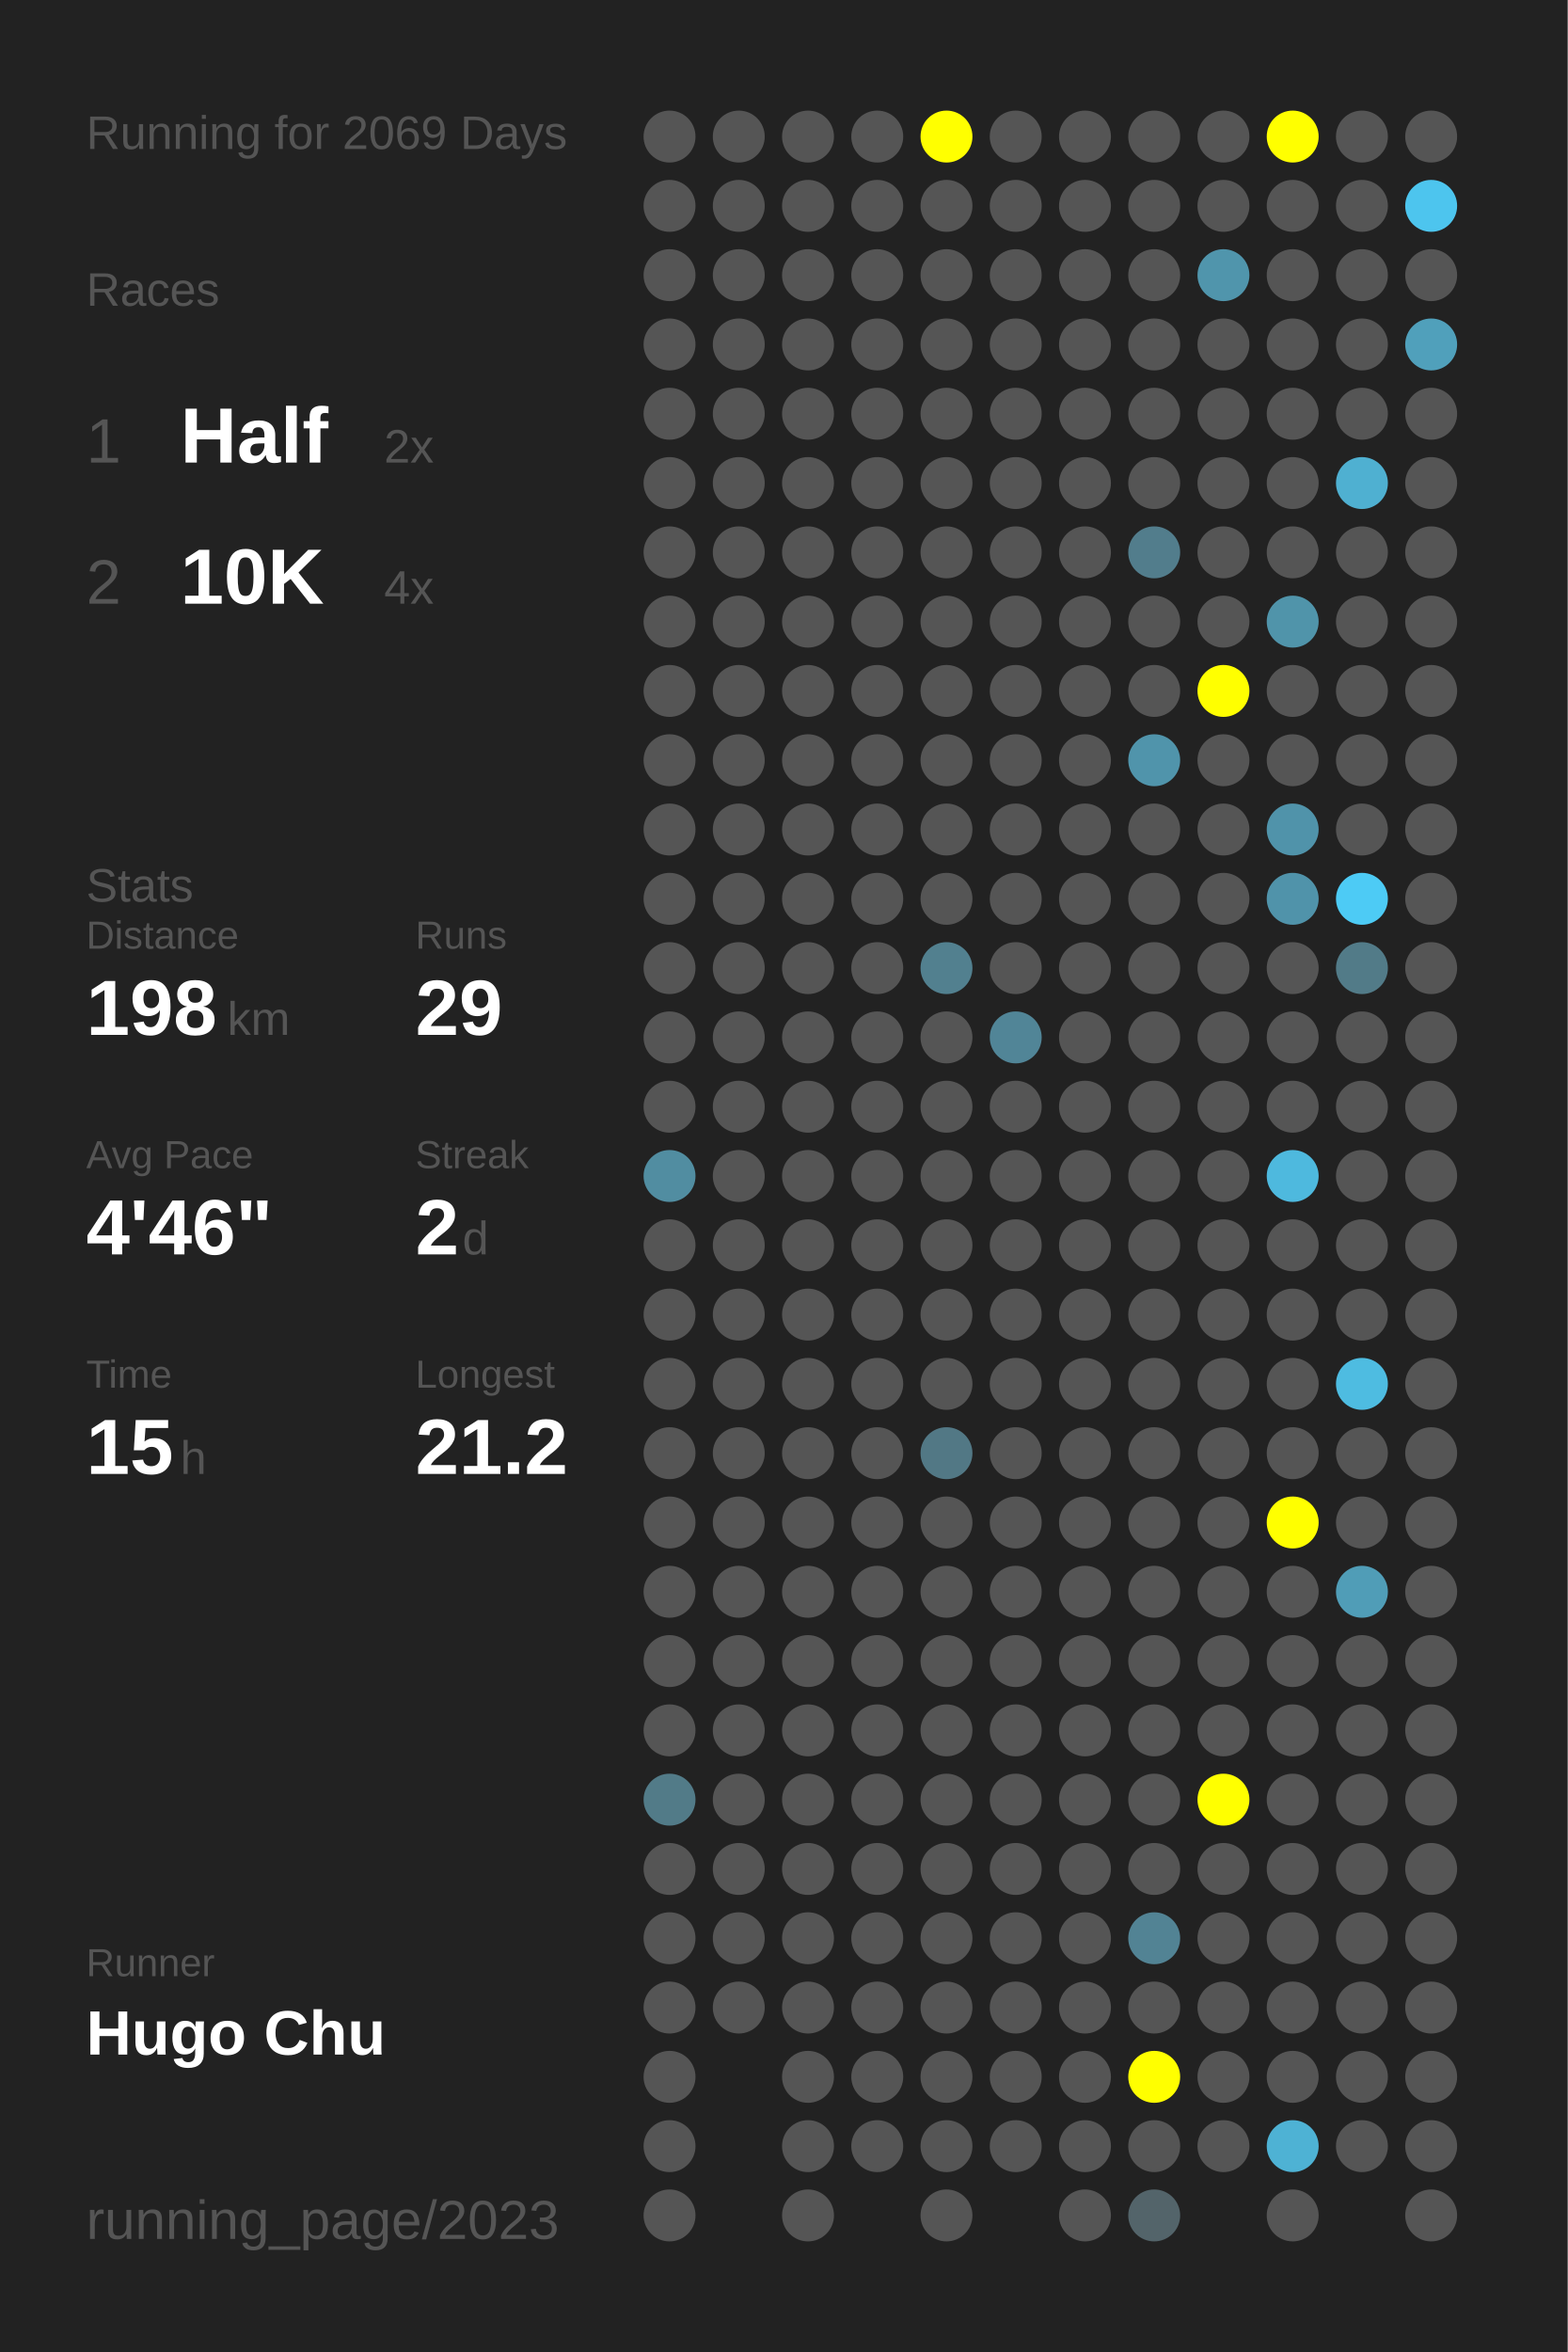
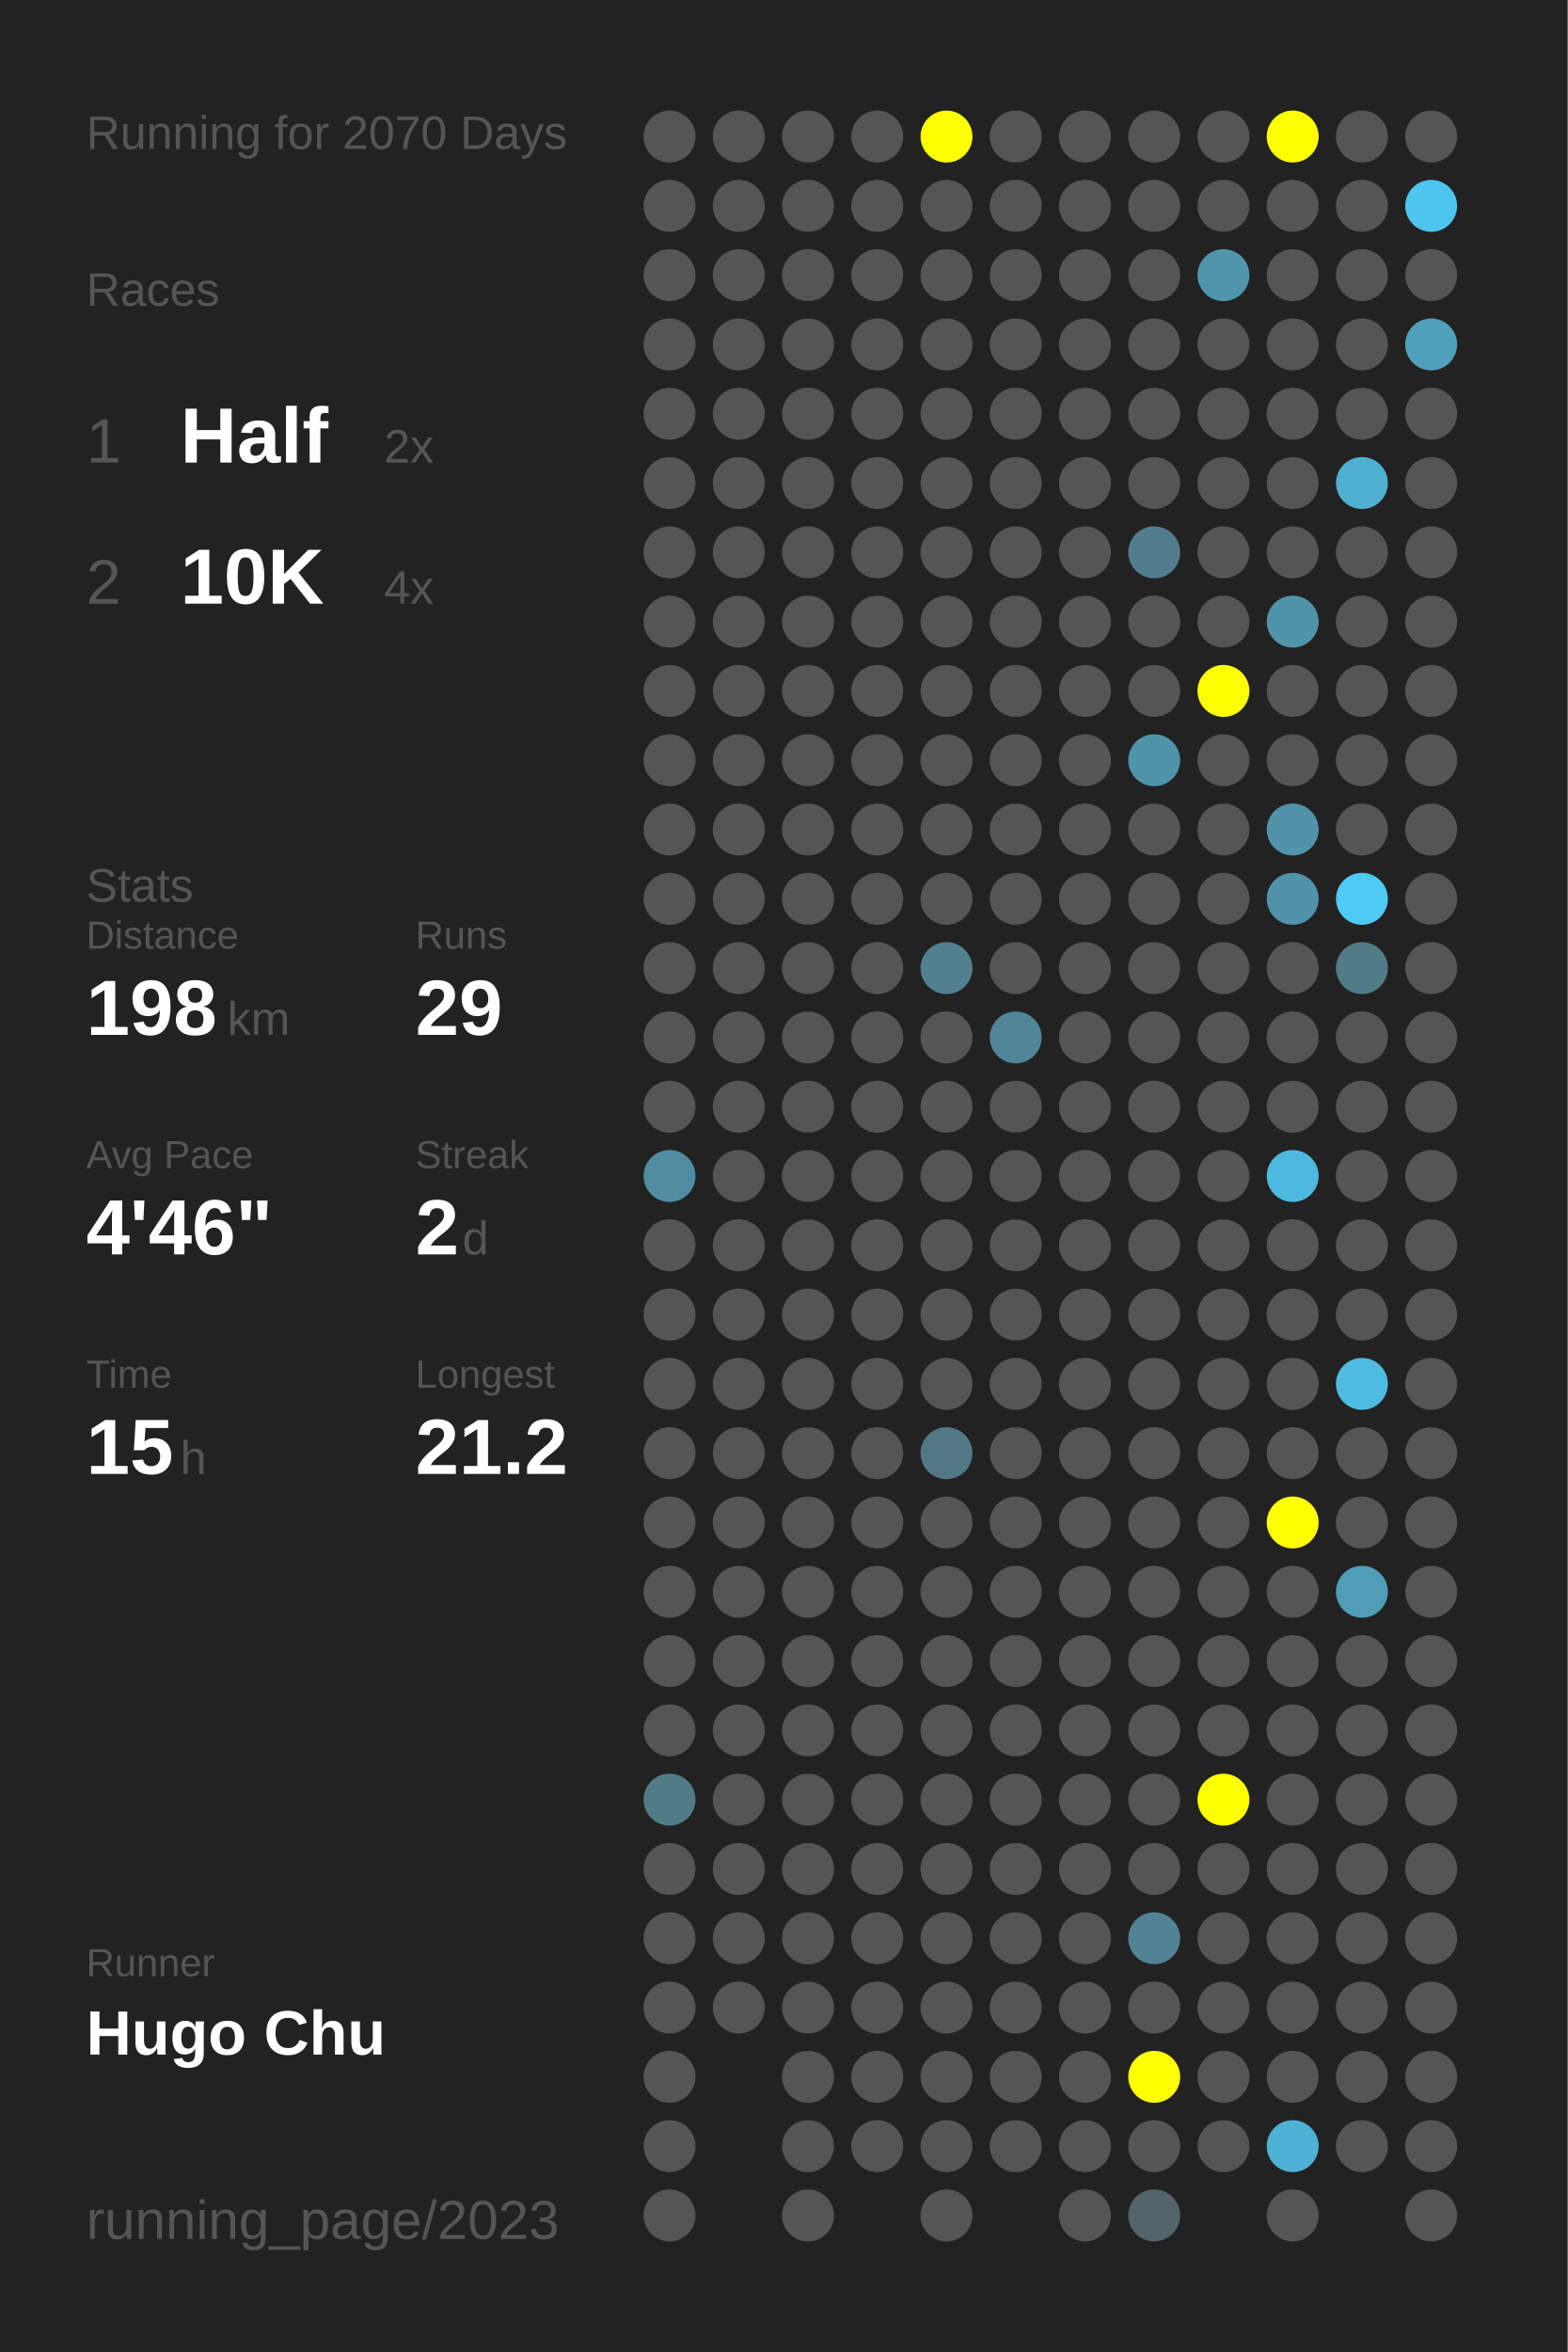
<svg xmlns="http://www.w3.org/2000/svg" baseProfile="full" height="300mm" version="1.1" viewBox="0,0,200,300" width="200mm">
  <defs />
  <rect fill="#222222" height="300" width="200" x="0" y="0" />
-   <text fill="#555555" style="font-size:6px; font-family:Arial;" x="11" y="19">Running for 2069 Days</text>
+   <text fill="#555555" style="font-size:6px; font-family:Arial;" x="11" y="19">Running for 2070 Days</text>
  <text fill="#555555" style="font-size:6px; font-family:Arial;" x="11" y="39">Races</text>
  <text fill="#555555" style="font-size:8px; font-family:Arial;" x="11" y="59">1</text>
  <text fill="#FFFFFF" style="font-size:10px; font-family:Arial; font-weight:bold;" x="23" y="59">Half</text>
  <text fill="#555555" style="font-size:6px; font-family:Arial;" x="49" y="59">2x</text>
  <text fill="#555555" style="font-size:8px; font-family:Arial;" x="11" y="77">2</text>
  <text fill="#FFFFFF" style="font-size:10px; font-family:Arial; font-weight:bold;" x="23" y="77">10K</text>
  <text fill="#555555" style="font-size:6px; font-family:Arial;" x="49" y="77">4x</text>
  <text fill="#555555" style="font-size:6px; font-family:Arial;" x="11" y="115">Stats</text>
  <text fill="#555555" style="font-size:5px; font-family:Arial;" x="11" y="121">Distance</text>
  <text fill="#FFFFFF" style="font-size:10px; font-family:Arial; font-weight:bold;" x="11" y="132">198</text>
  <text fill="#555555" style="font-size:6px; font-family:Arial;" x="29" y="132">km</text>
  <text fill="#555555" style="font-size:5px; font-family:Arial;" x="53" y="121">Runs</text>
  <text fill="#FFFFFF" style="font-size:10px; font-family:Arial; font-weight:bold;" x="53" y="132">29</text>
  <text fill="#555555" style="font-size:5px; font-family:Arial;" x="11" y="149">Avg Pace</text>
  <text fill="#FFFFFF" style="font-size:10px; font-family:Arial; font-weight:bold;" x="11" y="160">4'46"</text>
  <text fill="#555555" style="font-size:5px; font-family:Arial;" x="53" y="149">Streak</text>
  <text fill="#FFFFFF" style="font-size:10px; font-family:Arial; font-weight:bold;" x="53" y="160">2</text>
  <text fill="#555555" style="font-size:6px; font-family:Arial;" x="59" y="160">d</text>
  <text fill="#555555" style="font-size:5px; font-family:Arial;" x="11" y="177">Time</text>
  <text fill="#FFFFFF" style="font-size:10px; font-family:Arial; font-weight:bold;" x="11" y="188">15</text>
  <text fill="#555555" style="font-size:6px; font-family:Arial;" x="23" y="188">h</text>
  <text fill="#555555" style="font-size:5px; font-family:Arial;" x="53" y="177">Longest</text>
  <text fill="#FFFFFF" style="font-size:10px; font-family:Arial; font-weight:bold;" x="53" y="188">21.2</text>
  <text fill="#555555" style="font-size:5px; font-family:Arial;" x="11" y="252.065">Runner</text>
  <text fill="#FFFFFF" style="font-size:8px; font-family:Arial; font-weight:bold;" x="11" y="262.065">Hugo Chu</text>
  <text fill="#555555" style="font-size:7px; font-family:Arial;" x="11" y="285.581">running_page/2023</text>
  <circle cx="85.417" cy="17.419" fill="#555555" r="3.312" />
  <circle cx="85.417" cy="26.258" fill="#555555" r="3.312" />
  <circle cx="85.417" cy="35.097" fill="#555555" r="3.312" />
  <circle cx="85.417" cy="43.935" fill="#555555" r="3.312" />
  <circle cx="85.417" cy="52.774" fill="#555555" r="3.312" />
  <circle cx="85.417" cy="61.613" fill="#555555" r="3.312" />
  <circle cx="85.417" cy="70.452" fill="#555555" r="3.312" />
  <circle cx="85.417" cy="79.29" fill="#555555" r="3.312" />
  <circle cx="85.417" cy="88.129" fill="#555555" r="3.312" />
  <circle cx="85.417" cy="96.968" fill="#555555" r="3.312" />
  <circle cx="85.417" cy="105.806" fill="#555555" r="3.312" />
  <circle cx="85.417" cy="114.645" fill="#555555" r="3.312" />
  <circle cx="85.417" cy="123.484" fill="#555555" r="3.312" />
  <circle cx="85.417" cy="132.323" fill="#555555" r="3.312" />
  <circle cx="85.417" cy="141.161" fill="#555555" r="3.312" />
  <circle cx="85.417" cy="150" fill="#518da1" r="3.312" />
  <circle cx="85.417" cy="158.839" fill="#555555" r="3.312" />
  <circle cx="85.417" cy="167.677" fill="#555555" r="3.312" />
  <circle cx="85.417" cy="176.516" fill="#555555" r="3.312" />
  <circle cx="85.417" cy="185.355" fill="#555555" r="3.312" />
  <circle cx="85.417" cy="194.194" fill="#555555" r="3.312" />
  <circle cx="85.417" cy="203.032" fill="#555555" r="3.312" />
  <circle cx="85.417" cy="211.871" fill="#555555" r="3.312" />
  <circle cx="85.417" cy="220.71" fill="#555555" r="3.312" />
  <circle cx="85.417" cy="229.548" fill="#527b88" r="3.312" />
  <circle cx="85.417" cy="238.387" fill="#555555" r="3.312" />
  <circle cx="85.417" cy="247.226" fill="#555555" r="3.312" />
  <circle cx="85.417" cy="256.065" fill="#555555" r="3.312" />
  <circle cx="85.417" cy="264.903" fill="#555555" r="3.312" />
  <circle cx="85.417" cy="273.742" fill="#555555" r="3.312" />
  <circle cx="85.417" cy="282.581" fill="#555555" r="3.312" />
  <circle cx="94.25" cy="17.419" fill="#555555" r="3.312" />
  <circle cx="94.25" cy="26.258" fill="#555555" r="3.312" />
  <circle cx="94.25" cy="35.097" fill="#555555" r="3.312" />
  <circle cx="94.25" cy="43.935" fill="#555555" r="3.312" />
  <circle cx="94.25" cy="52.774" fill="#555555" r="3.312" />
  <circle cx="94.25" cy="61.613" fill="#555555" r="3.312" />
  <circle cx="94.25" cy="70.452" fill="#555555" r="3.312" />
  <circle cx="94.25" cy="79.29" fill="#555555" r="3.312" />
  <circle cx="94.25" cy="88.129" fill="#555555" r="3.312" />
  <circle cx="94.25" cy="96.968" fill="#555555" r="3.312" />
  <circle cx="94.25" cy="105.806" fill="#555555" r="3.312" />
  <circle cx="94.25" cy="114.645" fill="#555555" r="3.312" />
  <circle cx="94.25" cy="123.484" fill="#555555" r="3.312" />
  <circle cx="94.25" cy="132.323" fill="#555555" r="3.312" />
  <circle cx="94.25" cy="141.161" fill="#555555" r="3.312" />
  <circle cx="94.25" cy="150" fill="#555555" r="3.312" />
  <circle cx="94.25" cy="158.839" fill="#555555" r="3.312" />
  <circle cx="94.25" cy="167.677" fill="#555555" r="3.312" />
  <circle cx="94.25" cy="176.516" fill="#555555" r="3.312" />
  <circle cx="94.25" cy="185.355" fill="#555555" r="3.312" />
  <circle cx="94.25" cy="194.194" fill="#555555" r="3.312" />
  <circle cx="94.25" cy="203.032" fill="#555555" r="3.312" />
  <circle cx="94.25" cy="211.871" fill="#555555" r="3.312" />
  <circle cx="94.25" cy="220.71" fill="#555555" r="3.312" />
  <circle cx="94.25" cy="229.548" fill="#555555" r="3.312" />
  <circle cx="94.25" cy="238.387" fill="#555555" r="3.312" />
  <circle cx="94.25" cy="247.226" fill="#555555" r="3.312" />
  <circle cx="94.25" cy="256.065" fill="#555555" r="3.312" />
  <circle cx="103.083" cy="17.419" fill="#555555" r="3.312" />
  <circle cx="103.083" cy="26.258" fill="#555555" r="3.312" />
  <circle cx="103.083" cy="35.097" fill="#555555" r="3.312" />
  <circle cx="103.083" cy="43.935" fill="#555555" r="3.312" />
  <circle cx="103.083" cy="52.774" fill="#555555" r="3.312" />
  <circle cx="103.083" cy="61.613" fill="#555555" r="3.312" />
  <circle cx="103.083" cy="70.452" fill="#555555" r="3.312" />
  <circle cx="103.083" cy="79.29" fill="#555555" r="3.312" />
  <circle cx="103.083" cy="88.129" fill="#555555" r="3.312" />
  <circle cx="103.083" cy="96.968" fill="#555555" r="3.312" />
  <circle cx="103.083" cy="105.806" fill="#555555" r="3.312" />
  <circle cx="103.083" cy="114.645" fill="#555555" r="3.312" />
  <circle cx="103.083" cy="123.484" fill="#555555" r="3.312" />
  <circle cx="103.083" cy="132.323" fill="#555555" r="3.312" />
  <circle cx="103.083" cy="141.161" fill="#555555" r="3.312" />
  <circle cx="103.083" cy="150" fill="#555555" r="3.312" />
  <circle cx="103.083" cy="158.839" fill="#555555" r="3.312" />
  <circle cx="103.083" cy="167.677" fill="#555555" r="3.312" />
  <circle cx="103.083" cy="176.516" fill="#555555" r="3.312" />
  <circle cx="103.083" cy="185.355" fill="#555555" r="3.312" />
  <circle cx="103.083" cy="194.194" fill="#555555" r="3.312" />
  <circle cx="103.083" cy="203.032" fill="#555555" r="3.312" />
  <circle cx="103.083" cy="211.871" fill="#555555" r="3.312" />
  <circle cx="103.083" cy="220.71" fill="#555555" r="3.312" />
  <circle cx="103.083" cy="229.548" fill="#555555" r="3.312" />
  <circle cx="103.083" cy="238.387" fill="#555555" r="3.312" />
  <circle cx="103.083" cy="247.226" fill="#555555" r="3.312" />
  <circle cx="103.083" cy="256.065" fill="#555555" r="3.312" />
  <circle cx="103.083" cy="264.903" fill="#555555" r="3.312" />
  <circle cx="103.083" cy="273.742" fill="#555555" r="3.312" />
  <circle cx="103.083" cy="282.581" fill="#555555" r="3.312" />
  <circle cx="111.917" cy="17.419" fill="#555555" r="3.312" />
  <circle cx="111.917" cy="26.258" fill="#555555" r="3.312" />
  <circle cx="111.917" cy="35.097" fill="#555555" r="3.312" />
  <circle cx="111.917" cy="43.935" fill="#555555" r="3.312" />
  <circle cx="111.917" cy="52.774" fill="#555555" r="3.312" />
  <circle cx="111.917" cy="61.613" fill="#555555" r="3.312" />
  <circle cx="111.917" cy="70.452" fill="#555555" r="3.312" />
  <circle cx="111.917" cy="79.29" fill="#555555" r="3.312" />
  <circle cx="111.917" cy="88.129" fill="#555555" r="3.312" />
  <circle cx="111.917" cy="96.968" fill="#555555" r="3.312" />
  <circle cx="111.917" cy="105.806" fill="#555555" r="3.312" />
  <circle cx="111.917" cy="114.645" fill="#555555" r="3.312" />
  <circle cx="111.917" cy="123.484" fill="#555555" r="3.312" />
  <circle cx="111.917" cy="132.323" fill="#555555" r="3.312" />
  <circle cx="111.917" cy="141.161" fill="#555555" r="3.312" />
  <circle cx="111.917" cy="150" fill="#555555" r="3.312" />
  <circle cx="111.917" cy="158.839" fill="#555555" r="3.312" />
  <circle cx="111.917" cy="167.677" fill="#555555" r="3.312" />
  <circle cx="111.917" cy="176.516" fill="#555555" r="3.312" />
  <circle cx="111.917" cy="185.355" fill="#555555" r="3.312" />
  <circle cx="111.917" cy="194.194" fill="#555555" r="3.312" />
  <circle cx="111.917" cy="203.032" fill="#555555" r="3.312" />
  <circle cx="111.917" cy="211.871" fill="#555555" r="3.312" />
  <circle cx="111.917" cy="220.71" fill="#555555" r="3.312" />
  <circle cx="111.917" cy="229.548" fill="#555555" r="3.312" />
  <circle cx="111.917" cy="238.387" fill="#555555" r="3.312" />
  <circle cx="111.917" cy="247.226" fill="#555555" r="3.312" />
  <circle cx="111.917" cy="256.065" fill="#555555" r="3.312" />
  <circle cx="111.917" cy="264.903" fill="#555555" r="3.312" />
  <circle cx="111.917" cy="273.742" fill="#555555" r="3.312" />
  <circle cx="120.75" cy="17.419" fill="#FFFF00" r="3.312" />
  <circle cx="120.75" cy="26.258" fill="#555555" r="3.312" />
  <circle cx="120.75" cy="35.097" fill="#555555" r="3.312" />
  <circle cx="120.75" cy="43.935" fill="#555555" r="3.312" />
  <circle cx="120.75" cy="52.774" fill="#555555" r="3.312" />
  <circle cx="120.75" cy="61.613" fill="#555555" r="3.312" />
  <circle cx="120.75" cy="70.452" fill="#555555" r="3.312" />
  <circle cx="120.75" cy="79.29" fill="#555555" r="3.312" />
  <circle cx="120.75" cy="88.129" fill="#555555" r="3.312" />
  <circle cx="120.75" cy="96.968" fill="#555555" r="3.312" />
  <circle cx="120.75" cy="105.806" fill="#555555" r="3.312" />
  <circle cx="120.75" cy="114.645" fill="#555555" r="3.312" />
  <circle cx="120.75" cy="123.484" fill="#52808f" r="3.312" />
  <circle cx="120.75" cy="132.323" fill="#555555" r="3.312" />
  <circle cx="120.75" cy="141.161" fill="#555555" r="3.312" />
  <circle cx="120.75" cy="150" fill="#555555" r="3.312" />
  <circle cx="120.75" cy="158.839" fill="#555555" r="3.312" />
  <circle cx="120.75" cy="167.677" fill="#555555" r="3.312" />
  <circle cx="120.75" cy="176.516" fill="#555555" r="3.312" />
  <circle cx="120.75" cy="185.355" fill="#527885" r="3.312" />
  <circle cx="120.75" cy="194.194" fill="#555555" r="3.312" />
  <circle cx="120.75" cy="203.032" fill="#555555" r="3.312" />
  <circle cx="120.75" cy="211.871" fill="#555555" r="3.312" />
  <circle cx="120.75" cy="220.71" fill="#555555" r="3.312" />
  <circle cx="120.75" cy="229.548" fill="#555555" r="3.312" />
  <circle cx="120.75" cy="238.387" fill="#555555" r="3.312" />
  <circle cx="120.75" cy="247.226" fill="#555555" r="3.312" />
  <circle cx="120.75" cy="256.065" fill="#555555" r="3.312" />
  <circle cx="120.75" cy="264.903" fill="#555555" r="3.312" />
  <circle cx="120.75" cy="273.742" fill="#555555" r="3.312" />
  <circle cx="120.75" cy="282.581" fill="#555555" r="3.312" />
  <circle cx="129.583" cy="17.419" fill="#555555" r="3.312" />
  <circle cx="129.583" cy="26.258" fill="#555555" r="3.312" />
  <circle cx="129.583" cy="35.097" fill="#555555" r="3.312" />
  <circle cx="129.583" cy="43.935" fill="#555555" r="3.312" />
  <circle cx="129.583" cy="52.774" fill="#555555" r="3.312" />
  <circle cx="129.583" cy="61.613" fill="#555555" r="3.312" />
  <circle cx="129.583" cy="70.452" fill="#555555" r="3.312" />
  <circle cx="129.583" cy="79.29" fill="#555555" r="3.312" />
  <circle cx="129.583" cy="88.129" fill="#555555" r="3.312" />
  <circle cx="129.583" cy="96.968" fill="#555555" r="3.312" />
  <circle cx="129.583" cy="105.806" fill="#555555" r="3.312" />
  <circle cx="129.583" cy="114.645" fill="#555555" r="3.312" />
  <circle cx="129.583" cy="123.484" fill="#555555" r="3.312" />
  <circle cx="129.583" cy="132.323" fill="#518597" r="3.312" />
  <circle cx="129.583" cy="141.161" fill="#555555" r="3.312" />
  <circle cx="129.583" cy="150" fill="#555555" r="3.312" />
  <circle cx="129.583" cy="158.839" fill="#555555" r="3.312" />
  <circle cx="129.583" cy="167.677" fill="#555555" r="3.312" />
  <circle cx="129.583" cy="176.516" fill="#555555" r="3.312" />
  <circle cx="129.583" cy="185.355" fill="#555555" r="3.312" />
  <circle cx="129.583" cy="194.194" fill="#555555" r="3.312" />
  <circle cx="129.583" cy="203.032" fill="#555555" r="3.312" />
  <circle cx="129.583" cy="211.871" fill="#555555" r="3.312" />
  <circle cx="129.583" cy="220.71" fill="#555555" r="3.312" />
  <circle cx="129.583" cy="229.548" fill="#555555" r="3.312" />
  <circle cx="129.583" cy="238.387" fill="#555555" r="3.312" />
  <circle cx="129.583" cy="247.226" fill="#555555" r="3.312" />
  <circle cx="129.583" cy="256.065" fill="#555555" r="3.312" />
  <circle cx="129.583" cy="264.903" fill="#555555" r="3.312" />
  <circle cx="129.583" cy="273.742" fill="#555555" r="3.312" />
  <circle cx="138.417" cy="17.419" fill="#555555" r="3.312" />
  <circle cx="138.417" cy="26.258" fill="#555555" r="3.312" />
  <circle cx="138.417" cy="35.097" fill="#555555" r="3.312" />
  <circle cx="138.417" cy="43.935" fill="#555555" r="3.312" />
  <circle cx="138.417" cy="52.774" fill="#555555" r="3.312" />
  <circle cx="138.417" cy="61.613" fill="#555555" r="3.312" />
  <circle cx="138.417" cy="70.452" fill="#555555" r="3.312" />
  <circle cx="138.417" cy="79.29" fill="#555555" r="3.312" />
  <circle cx="138.417" cy="88.129" fill="#555555" r="3.312" />
  <circle cx="138.417" cy="96.968" fill="#555555" r="3.312" />
  <circle cx="138.417" cy="105.806" fill="#555555" r="3.312" />
  <circle cx="138.417" cy="114.645" fill="#555555" r="3.312" />
  <circle cx="138.417" cy="123.484" fill="#555555" r="3.312" />
  <circle cx="138.417" cy="132.323" fill="#555555" r="3.312" />
  <circle cx="138.417" cy="141.161" fill="#555555" r="3.312" />
  <circle cx="138.417" cy="150" fill="#555555" r="3.312" />
  <circle cx="138.417" cy="158.839" fill="#555555" r="3.312" />
  <circle cx="138.417" cy="167.677" fill="#555555" r="3.312" />
  <circle cx="138.417" cy="176.516" fill="#555555" r="3.312" />
  <circle cx="138.417" cy="185.355" fill="#555555" r="3.312" />
  <circle cx="138.417" cy="194.194" fill="#555555" r="3.312" />
  <circle cx="138.417" cy="203.032" fill="#555555" r="3.312" />
  <circle cx="138.417" cy="211.871" fill="#555555" r="3.312" />
  <circle cx="138.417" cy="220.71" fill="#555555" r="3.312" />
  <circle cx="138.417" cy="229.548" fill="#555555" r="3.312" />
  <circle cx="138.417" cy="238.387" fill="#555555" r="3.312" />
  <circle cx="138.417" cy="247.226" fill="#555555" r="3.312" />
  <circle cx="138.417" cy="256.065" fill="#555555" r="3.312" />
  <circle cx="138.417" cy="264.903" fill="#555555" r="3.312" />
  <circle cx="138.417" cy="273.742" fill="#555555" r="3.312" />
  <circle cx="138.417" cy="282.581" fill="#555555" r="3.312" />
  <circle cx="147.25" cy="17.419" fill="#555555" r="3.312" />
  <circle cx="147.25" cy="26.258" fill="#555555" r="3.312" />
  <circle cx="147.25" cy="35.097" fill="#555555" r="3.312" />
  <circle cx="147.25" cy="43.935" fill="#555555" r="3.312" />
  <circle cx="147.25" cy="52.774" fill="#555555" r="3.312" />
  <circle cx="147.25" cy="61.613" fill="#555555" r="3.312" />
  <circle cx="147.25" cy="70.452" fill="#527d8c" r="3.312" />
  <circle cx="147.25" cy="79.29" fill="#555555" r="3.312" />
  <circle cx="147.25" cy="88.129" fill="#555555" r="3.312" />
  <circle cx="147.25" cy="96.968" fill="#5094ab" r="3.312" />
  <circle cx="147.25" cy="105.806" fill="#555555" r="3.312" />
  <circle cx="147.25" cy="114.645" fill="#555555" r="3.312" />
  <circle cx="147.25" cy="123.484" fill="#555555" r="3.312" />
  <circle cx="147.25" cy="132.323" fill="#555555" r="3.312" />
  <circle cx="147.25" cy="141.161" fill="#555555" r="3.312" />
  <circle cx="147.25" cy="150" fill="#555555" r="3.312" />
  <circle cx="147.25" cy="158.839" fill="#555555" r="3.312" />
  <circle cx="147.25" cy="167.677" fill="#555555" r="3.312" />
  <circle cx="147.25" cy="176.516" fill="#555555" r="3.312" />
  <circle cx="147.25" cy="185.355" fill="#555555" r="3.312" />
  <circle cx="147.25" cy="194.194" fill="#555555" r="3.312" />
  <circle cx="147.25" cy="203.032" fill="#555555" r="3.312" />
  <circle cx="147.25" cy="211.871" fill="#555555" r="3.312" />
  <circle cx="147.25" cy="220.71" fill="#555555" r="3.312" />
  <circle cx="147.25" cy="229.548" fill="#555555" r="3.312" />
  <circle cx="147.25" cy="238.387" fill="#555555" r="3.312" />
  <circle cx="147.25" cy="247.226" fill="#528394" r="3.312" />
  <circle cx="147.25" cy="256.065" fill="#555555" r="3.312" />
  <circle cx="147.25" cy="264.903" fill="#FFFF00" r="3.312" />
  <circle cx="147.25" cy="273.742" fill="#555555" r="3.312" />
  <circle cx="147.25" cy="282.581" fill="#53646a" r="3.312" />
  <circle cx="156.083" cy="17.419" fill="#555555" r="3.312" />
  <circle cx="156.083" cy="26.258" fill="#555555" r="3.312" />
  <circle cx="156.083" cy="35.097" fill="#5095ac" r="3.312" />
  <circle cx="156.083" cy="43.935" fill="#555555" r="3.312" />
  <circle cx="156.083" cy="52.774" fill="#555555" r="3.312" />
  <circle cx="156.083" cy="61.613" fill="#555555" r="3.312" />
  <circle cx="156.083" cy="70.452" fill="#555555" r="3.312" />
  <circle cx="156.083" cy="79.29" fill="#555555" r="3.312" />
  <circle cx="156.083" cy="88.129" fill="#FFFF00" r="3.312" />
  <circle cx="156.083" cy="96.968" fill="#555555" r="3.312" />
  <circle cx="156.083" cy="105.806" fill="#555555" r="3.312" />
  <circle cx="156.083" cy="114.645" fill="#555555" r="3.312" />
  <circle cx="156.083" cy="123.484" fill="#555555" r="3.312" />
  <circle cx="156.083" cy="132.323" fill="#555555" r="3.312" />
  <circle cx="156.083" cy="141.161" fill="#555555" r="3.312" />
  <circle cx="156.083" cy="150" fill="#555555" r="3.312" />
  <circle cx="156.083" cy="158.839" fill="#555555" r="3.312" />
  <circle cx="156.083" cy="167.677" fill="#555555" r="3.312" />
  <circle cx="156.083" cy="176.516" fill="#555555" r="3.312" />
  <circle cx="156.083" cy="185.355" fill="#555555" r="3.312" />
  <circle cx="156.083" cy="194.194" fill="#555555" r="3.312" />
  <circle cx="156.083" cy="203.032" fill="#555555" r="3.312" />
  <circle cx="156.083" cy="211.871" fill="#555555" r="3.312" />
  <circle cx="156.083" cy="220.71" fill="#555555" r="3.312" />
  <circle cx="156.083" cy="229.548" fill="#FFFF00" r="3.312" />
  <circle cx="156.083" cy="238.387" fill="#555555" r="3.312" />
  <circle cx="156.083" cy="247.226" fill="#555555" r="3.312" />
  <circle cx="156.083" cy="256.065" fill="#555555" r="3.312" />
  <circle cx="156.083" cy="264.903" fill="#555555" r="3.312" />
  <circle cx="156.083" cy="273.742" fill="#555555" r="3.312" />
  <circle cx="164.917" cy="17.419" fill="#FFFF00" r="3.312" />
  <circle cx="164.917" cy="26.258" fill="#555555" r="3.312" />
  <circle cx="164.917" cy="35.097" fill="#555555" r="3.312" />
  <circle cx="164.917" cy="43.935" fill="#555555" r="3.312" />
  <circle cx="164.917" cy="52.774" fill="#555555" r="3.312" />
  <circle cx="164.917" cy="61.613" fill="#555555" r="3.312" />
  <circle cx="164.917" cy="70.452" fill="#555555" r="3.312" />
  <circle cx="164.917" cy="79.29" fill="#5094aa" r="3.312" />
  <circle cx="164.917" cy="88.129" fill="#555555" r="3.312" />
  <circle cx="164.917" cy="96.968" fill="#555555" r="3.312" />
  <circle cx="164.917" cy="105.806" fill="#5093aa" r="3.312" />
  <circle cx="164.917" cy="114.645" fill="#5093aa" r="3.312" />
  <circle cx="164.917" cy="123.484" fill="#555555" r="3.312" />
  <circle cx="164.917" cy="132.323" fill="#555555" r="3.312" />
  <circle cx="164.917" cy="141.161" fill="#555555" r="3.312" />
  <circle cx="164.917" cy="150" fill="#4eb9de" r="3.312" />
  <circle cx="164.917" cy="158.839" fill="#555555" r="3.312" />
  <circle cx="164.917" cy="167.677" fill="#555555" r="3.312" />
  <circle cx="164.917" cy="176.516" fill="#555555" r="3.312" />
  <circle cx="164.917" cy="185.355" fill="#555555" r="3.312" />
  <circle cx="164.917" cy="194.194" fill="#FFFF00" r="3.312" />
  <circle cx="164.917" cy="203.032" fill="#555555" r="3.312" />
  <circle cx="164.917" cy="211.871" fill="#555555" r="3.312" />
  <circle cx="164.917" cy="220.71" fill="#555555" r="3.312" />
  <circle cx="164.917" cy="229.548" fill="#555555" r="3.312" />
  <circle cx="164.917" cy="238.387" fill="#555555" r="3.312" />
  <circle cx="164.917" cy="247.226" fill="#555555" r="3.312" />
  <circle cx="164.917" cy="256.065" fill="#555555" r="3.312" />
  <circle cx="164.917" cy="264.903" fill="#555555" r="3.312" />
  <circle cx="164.917" cy="273.742" fill="#4eb2d4" r="3.312" />
  <circle cx="164.917" cy="282.581" fill="#555555" r="3.312" />
  <circle cx="173.75" cy="17.419" fill="#555555" r="3.312" />
  <circle cx="173.75" cy="26.258" fill="#555555" r="3.312" />
  <circle cx="173.75" cy="35.097" fill="#555555" r="3.312" />
  <circle cx="173.75" cy="43.935" fill="#555555" r="3.312" />
  <circle cx="173.75" cy="52.774" fill="#555555" r="3.312" />
  <circle cx="173.75" cy="61.613" fill="#4fb0d1" r="3.312" />
  <circle cx="173.75" cy="70.452" fill="#555555" r="3.312" />
  <circle cx="173.75" cy="79.29" fill="#555555" r="3.312" />
  <circle cx="173.75" cy="88.129" fill="#555555" r="3.312" />
  <circle cx="173.75" cy="96.968" fill="#555555" r="3.312" />
  <circle cx="173.75" cy="105.806" fill="#555555" r="3.312" />
  <circle cx="173.75" cy="114.645" fill="#4dcbf5" r="3.312" />
  <circle cx="173.75" cy="123.484" fill="#527b88" r="3.312" />
  <circle cx="173.75" cy="132.323" fill="#555555" r="3.312" />
  <circle cx="173.75" cy="141.161" fill="#555555" r="3.312" />
  <circle cx="173.75" cy="150" fill="#555555" r="3.312" />
  <circle cx="173.75" cy="158.839" fill="#555555" r="3.312" />
  <circle cx="173.75" cy="167.677" fill="#555555" r="3.312" />
  <circle cx="173.75" cy="176.516" fill="#4ebce1" r="3.312" />
  <circle cx="173.75" cy="185.355" fill="#555555" r="3.312" />
  <circle cx="173.75" cy="194.194" fill="#555555" r="3.312" />
  <circle cx="173.75" cy="203.032" fill="#509db7" r="3.312" />
  <circle cx="173.75" cy="211.871" fill="#555555" r="3.312" />
  <circle cx="173.75" cy="220.71" fill="#555555" r="3.312" />
  <circle cx="173.75" cy="229.548" fill="#555555" r="3.312" />
  <circle cx="173.75" cy="238.387" fill="#555555" r="3.312" />
  <circle cx="173.75" cy="247.226" fill="#555555" r="3.312" />
  <circle cx="173.75" cy="256.065" fill="#555555" r="3.312" />
  <circle cx="173.75" cy="264.903" fill="#555555" r="3.312" />
  <circle cx="173.75" cy="273.742" fill="#555555" r="3.312" />
  <circle cx="182.583" cy="17.419" fill="#555555" r="3.312" />
  <circle cx="182.583" cy="26.258" fill="#4dc5ee" r="3.312" />
  <circle cx="182.583" cy="35.097" fill="#555555" r="3.312" />
  <circle cx="182.583" cy="43.935" fill="#50a0bb" r="3.312" />
  <circle cx="182.583" cy="52.774" fill="#555555" r="3.312" />
  <circle cx="182.583" cy="61.613" fill="#555555" r="3.312" />
  <circle cx="182.583" cy="70.452" fill="#555555" r="3.312" />
  <circle cx="182.583" cy="79.29" fill="#555555" r="3.312" />
  <circle cx="182.583" cy="88.129" fill="#555555" r="3.312" />
  <circle cx="182.583" cy="96.968" fill="#555555" r="3.312" />
  <circle cx="182.583" cy="105.806" fill="#555555" r="3.312" />
  <circle cx="182.583" cy="114.645" fill="#555555" r="3.312" />
  <circle cx="182.583" cy="123.484" fill="#555555" r="3.312" />
  <circle cx="182.583" cy="132.323" fill="#555555" r="3.312" />
  <circle cx="182.583" cy="141.161" fill="#555555" r="3.312" />
  <circle cx="182.583" cy="150" fill="#555555" r="3.312" />
  <circle cx="182.583" cy="158.839" fill="#555555" r="3.312" />
  <circle cx="182.583" cy="167.677" fill="#555555" r="3.312" />
  <circle cx="182.583" cy="176.516" fill="#555555" r="3.312" />
  <circle cx="182.583" cy="185.355" fill="#555555" r="3.312" />
  <circle cx="182.583" cy="194.194" fill="#555555" r="3.312" />
  <circle cx="182.583" cy="203.032" fill="#555555" r="3.312" />
  <circle cx="182.583" cy="211.871" fill="#555555" r="3.312" />
  <circle cx="182.583" cy="220.71" fill="#555555" r="3.312" />
  <circle cx="182.583" cy="229.548" fill="#555555" r="3.312" />
  <circle cx="182.583" cy="238.387" fill="#555555" r="3.312" />
  <circle cx="182.583" cy="247.226" fill="#555555" r="3.312" />
  <circle cx="182.583" cy="256.065" fill="#555555" r="3.312" />
  <circle cx="182.583" cy="264.903" fill="#555555" r="3.312" />
  <circle cx="182.583" cy="273.742" fill="#555555" r="3.312" />
  <circle cx="182.583" cy="282.581" fill="#555555" r="3.312" />
</svg>
